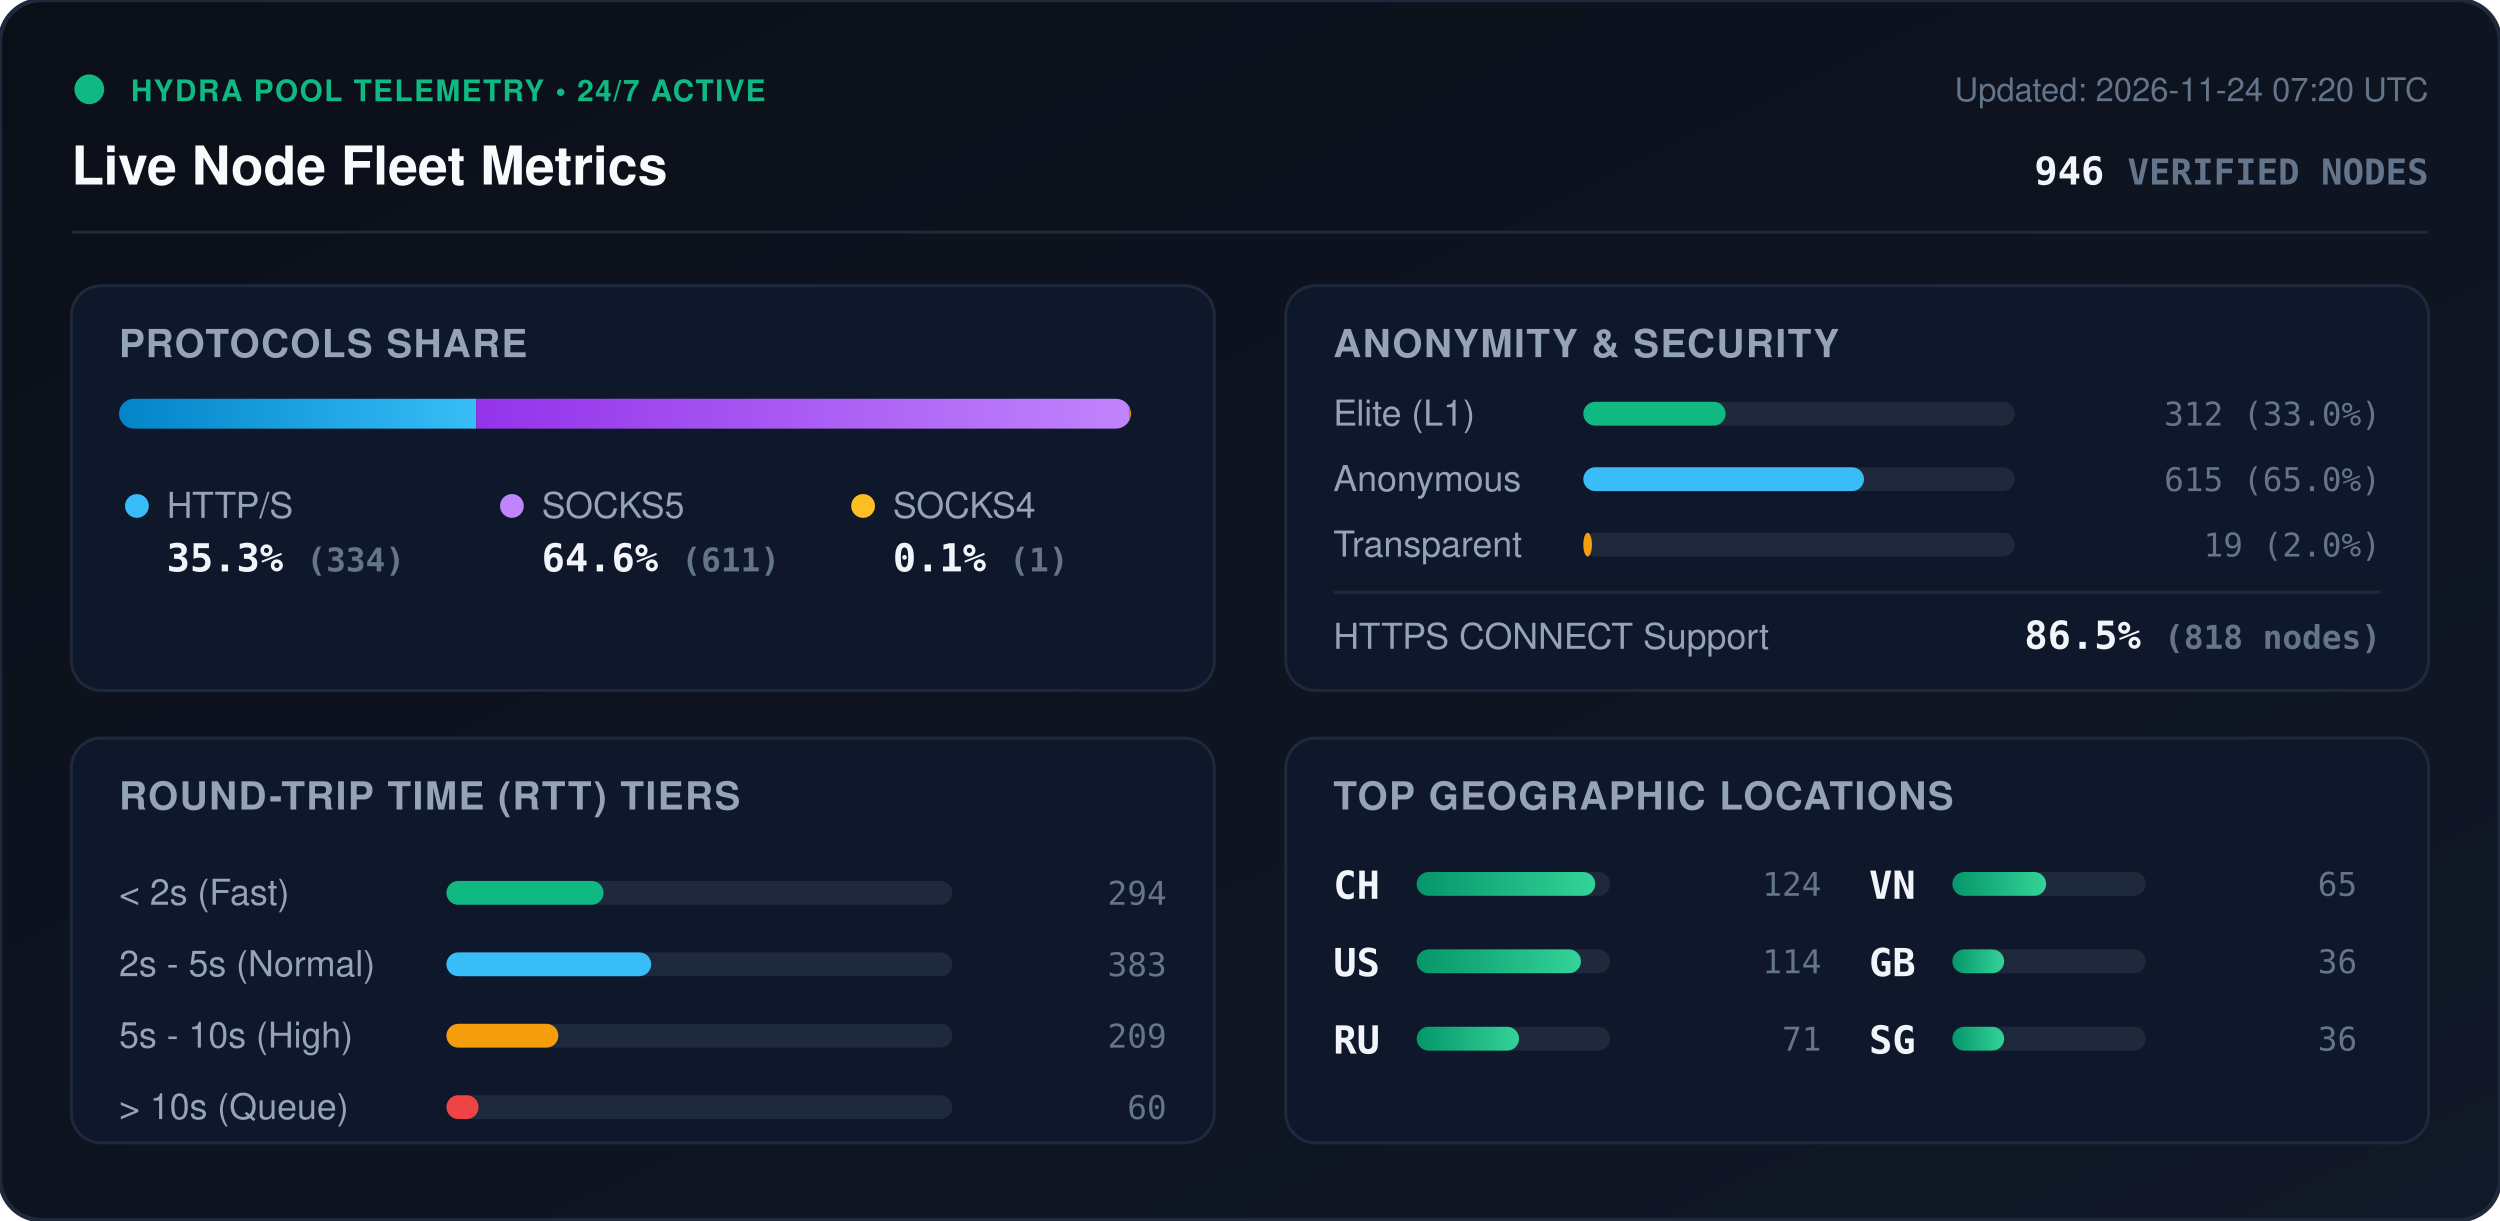
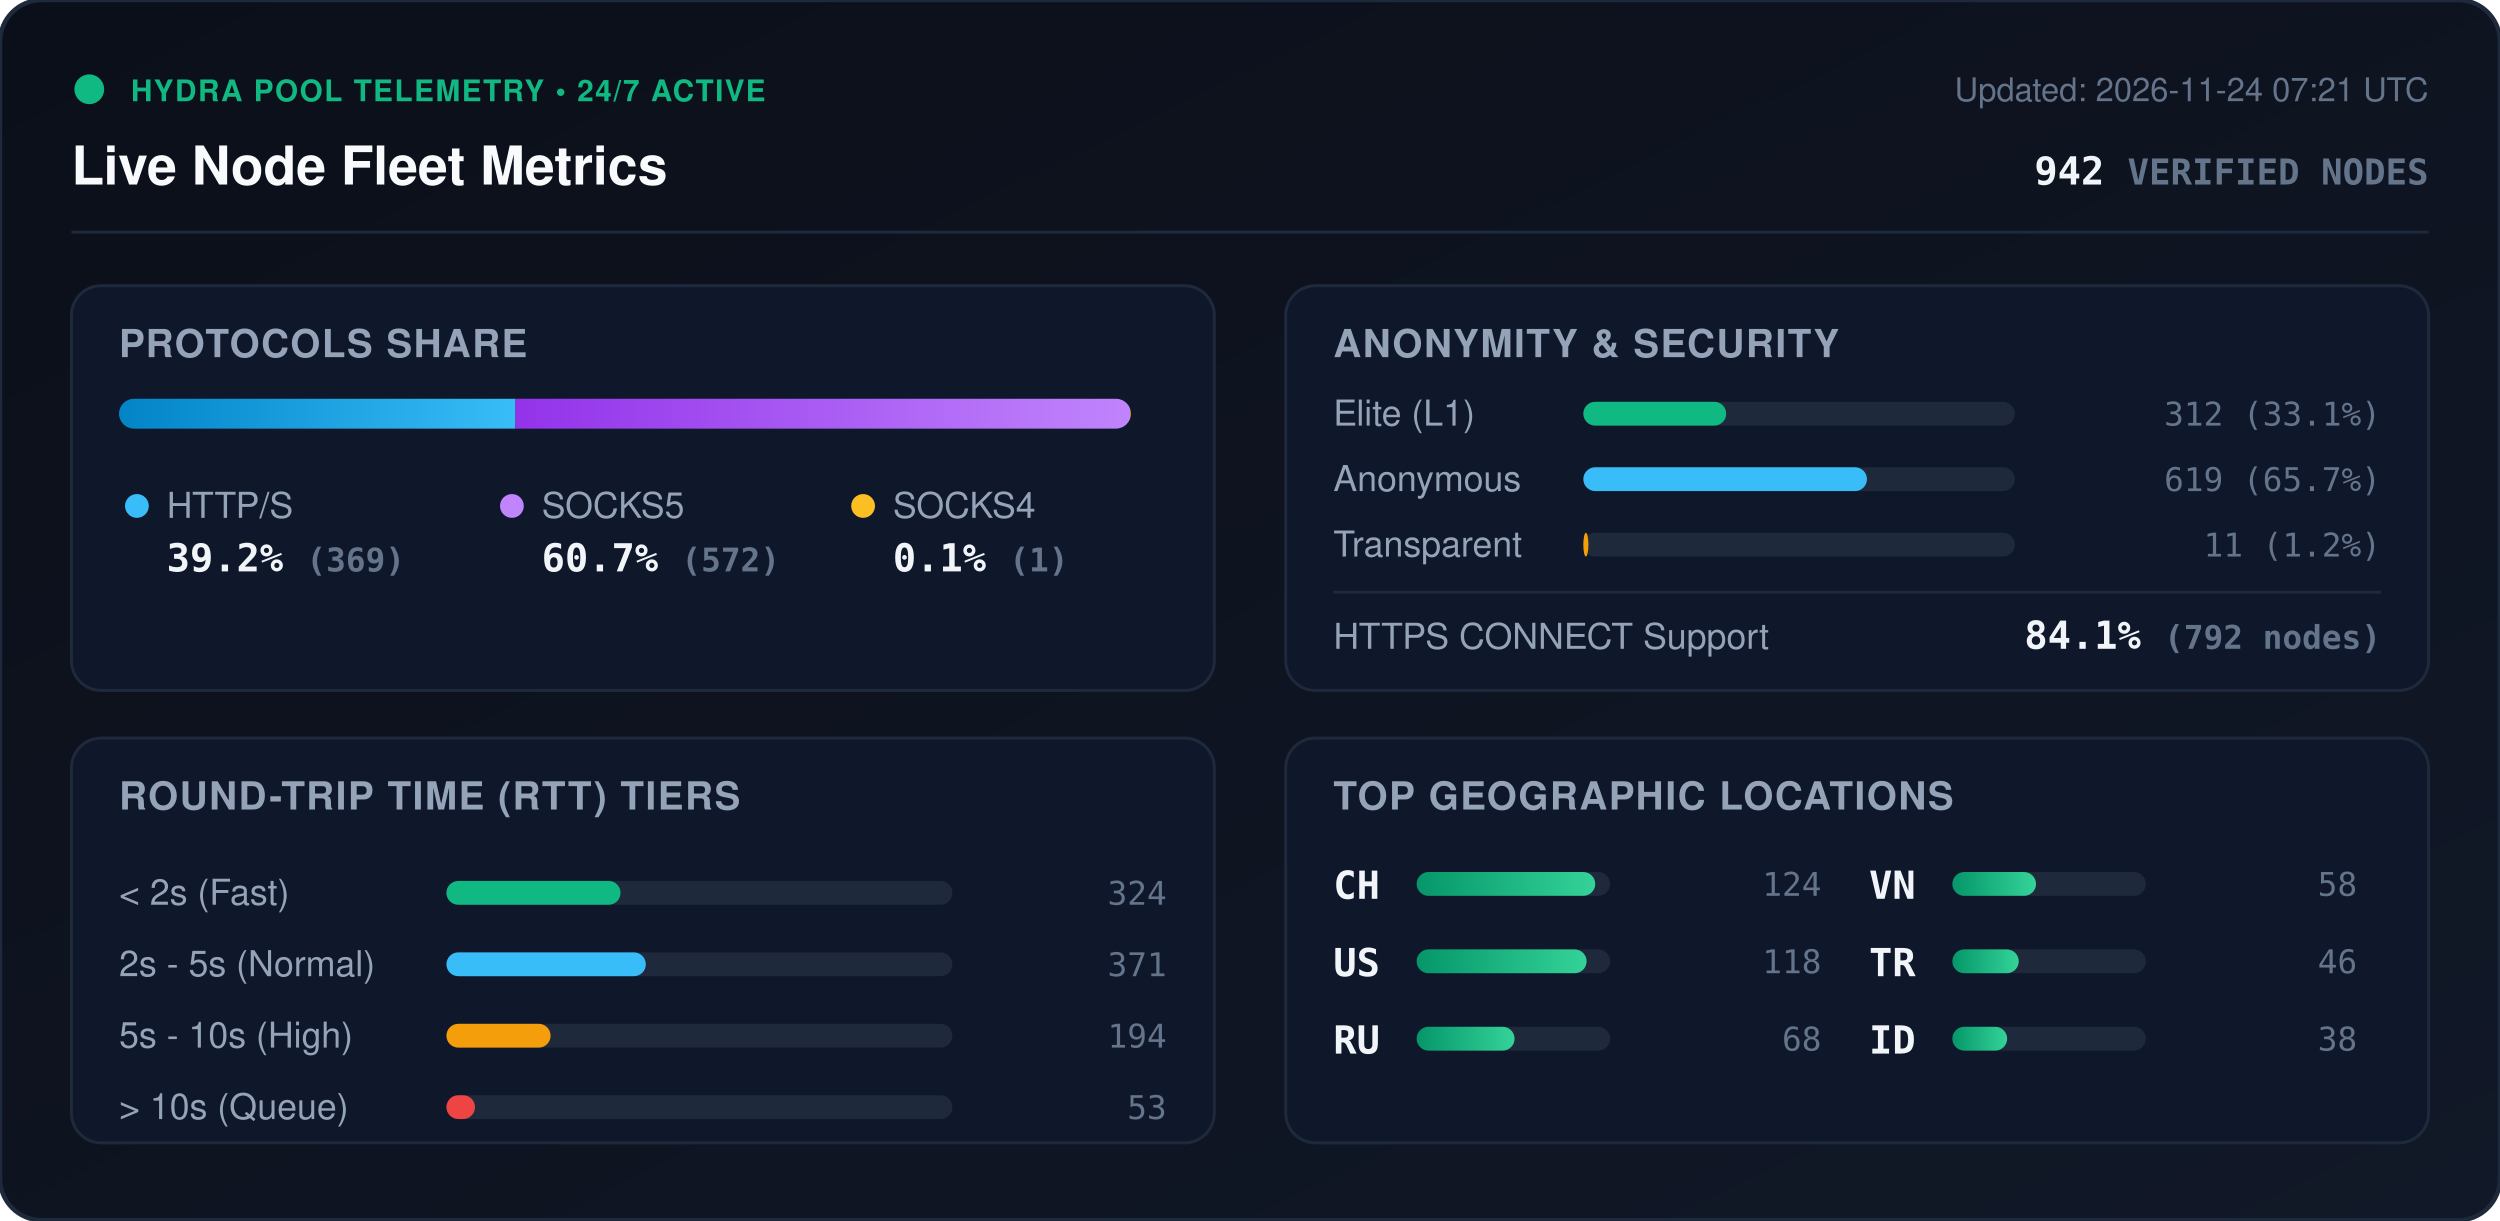
<svg xmlns="http://www.w3.org/2000/svg" viewBox="0 0 840 410" width="840" height="410" style="max-width: 100%; height: auto;">
  <defs>
    <linearGradient id="bg" x1="0%" y1="0%" x2="100%" y2="100%">
      <stop offset="0%" stop-color="#0b0f19" />
      <stop offset="100%" stop-color="#111827" />
    </linearGradient>
    <linearGradient id="bar-http" x1="0%" y1="0%" x2="100%" y2="0%">
      <stop offset="0%" stop-color="#0284c7" />
      <stop offset="100%" stop-color="#38bdf8" />
    </linearGradient>
    <linearGradient id="bar-socks5" x1="0%" y1="0%" x2="100%" y2="0%">
      <stop offset="0%" stop-color="#9333ea" />
      <stop offset="100%" stop-color="#c084fc" />
    </linearGradient>
    <linearGradient id="bar-socks4" x1="0%" y1="0%" x2="100%" y2="0%">
      <stop offset="0%" stop-color="#d97706" />
      <stop offset="100%" stop-color="#fbbf24" />
    </linearGradient>
    <linearGradient id="bar-green" x1="0%" y1="0%" x2="100%" y2="0%">
      <stop offset="0%" stop-color="#059669" />
      <stop offset="100%" stop-color="#34d399" />
    </linearGradient>
    <clipPath id="prog-track-clip">
      <rect width="340.0" height="10" rx="5" />
    </clipPath>
    <style>
      .title { font: 700 18px -apple-system, BlinkMacSystemFont, 'Segoe UI', Helvetica, Arial, sans-serif; fill: #f8fafc; }
      .sub { font: 500 11px -apple-system, BlinkMacSystemFont, 'Segoe UI', Helvetica, Arial, sans-serif; fill: #64748b; }
      .section-hdr { font: 600 13px -apple-system, BlinkMacSystemFont, 'Segoe UI', Helvetica, Arial, sans-serif; fill: #94a3b8; letter-spacing: 0.5px; }
      .metric-val { font: 700 13px -apple-system, BlinkMacSystemFont, 'Segoe UI', Helvetica, Arial, sans-serif; fill: #f1f5f9; }
      .metric-lbl { font: 500 12px -apple-system, BlinkMacSystemFont, 'Segoe UI', Helvetica, Arial, sans-serif; fill: #94a3b8; }
      .badge-txt { font: 700 10px -apple-system, BlinkMacSystemFont, 'Segoe UI', Helvetica, Arial, sans-serif; fill: #10b981; letter-spacing: 0.5px; }
      .mono { font-family: ui-monospace, SFMono-Regular, Menlo, Monaco, Consolas, monospace; }
      .pulse { animation: beacon 2s infinite ease-in-out; }
      @keyframes beacon { 0%, 100% { opacity: 1; } 50% { opacity: 0.35; } }
    </style>
  </defs>
  <rect width="840" height="410" rx="14" fill="url(#bg)" stroke="#1e293b" stroke-width="1.5" />
  <g transform="translate(24, 24)">
    <circle cx="6" cy="6" r="5" fill="#10b981" class="pulse" />
    <text x="20" y="10" class="badge-txt">HYDRA POOL TELEMETRY • 24/7 ACTIVE</text>
    <text x="0" y="38" class="title">Live Node Fleet Metrics</text>
-     <text x="792" y="10" text-anchor="end" class="sub">Updated: 2026-11-24 07:20 UTC</text>
-     <text x="792" y="38" text-anchor="end" class="metric-val mono" fill="#38bdf8">946 <tspan font-size="12" fill="#64748b">VERIFIED NODES</tspan>
+     <text x="792" y="10" text-anchor="end" class="sub">Updated: 2026-11-24 07:21 UTC</text>
+     <text x="792" y="38" text-anchor="end" class="metric-val mono" fill="#38bdf8">942 <tspan font-size="12" fill="#64748b">VERIFIED NODES</tspan>
    </text>
  </g>
  <line x1="24" y1="78" x2="816" y2="78" stroke="#1e293b" stroke-width="1" />
  <g transform="translate(24, 96)">
    <rect width="384" height="136" rx="10" fill="#0f172a" stroke="#1e293b" />
    <text x="16" y="24" class="section-hdr">PROTOCOLS SHARE</text>
    <g transform="translate(16, 38)">
      <rect width="340.0" height="10" rx="5" fill="#1e293b" />
      <g clip-path="url(#prog-track-clip)">
-         <rect x="0" width="120.0" height="10" fill="url(#bar-http)" />
-         <rect x="120.0" width="219.6" height="10" fill="url(#bar-socks5)" />
-         <rect x="339.6" width="0.4" height="10" fill="url(#bar-socks4)" />
+         <rect x="0" width="133.2" height="10" fill="url(#bar-http)" />
+         <rect x="133.2" width="206.5" height="10" fill="url(#bar-socks5)" />
+         <rect x="339.7" width="0.4" height="10" fill="url(#bar-socks4)" />
      </g>
    </g>
    <g transform="translate(16, 68)">
      <circle cx="6" cy="6" r="4" fill="#38bdf8" />
      <text x="16" y="10" class="metric-lbl">HTTP/S</text>
-       <text x="16" y="28" class="metric-val mono">35.3% <tspan font-size="11" fill="#64748b">(334)</tspan>
+       <text x="16" y="28" class="metric-val mono">39.2% <tspan font-size="11" fill="#64748b">(369)</tspan>
      </text>
      <circle cx="132" cy="6" r="4" fill="#c084fc" />
      <text x="142" y="10" class="metric-lbl">SOCKS5</text>
-       <text x="142" y="28" class="metric-val mono">64.6% <tspan font-size="11" fill="#64748b">(611)</tspan>
+       <text x="142" y="28" class="metric-val mono">60.7% <tspan font-size="11" fill="#64748b">(572)</tspan>
      </text>
      <circle cx="250" cy="6" r="4" fill="#fbbf24" />
      <text x="260" y="10" class="metric-lbl">SOCKS4</text>
      <text x="260" y="28" class="metric-val mono">0.1% <tspan font-size="11" fill="#64748b">(1)</tspan>
      </text>
    </g>
  </g>
  <g transform="translate(432, 96)">
    <rect width="384" height="136" rx="10" fill="#0f172a" stroke="#1e293b" />
    <text x="16" y="24" class="section-hdr">ANONYMITY &amp; SECURITY</text>
    <text x="16" y="47" class="metric-lbl">Elite (L1)</text>
    <rect x="100" y="39" width="145.0" height="8" rx="4" fill="#1e293b" />
-     <rect x="100" y="39" width="47.8" height="8" rx="4" fill="#10b981" />
-     <text x="368" y="47" text-anchor="end" class="mono sub" fill="#e2e8f0">312 (33.0%)</text>
+     <rect x="100" y="39" width="48.0" height="8" rx="4" fill="#10b981" />
+     <text x="368" y="47" text-anchor="end" class="mono sub" fill="#e2e8f0">312 (33.1%)</text>
    <text x="16" y="69" class="metric-lbl">Anonymous</text>
    <rect x="100" y="61" width="145.0" height="8" rx="4" fill="#1e293b" />
-     <rect x="100" y="61" width="94.3" height="8" rx="4" fill="#38bdf8" />
-     <text x="368" y="69" text-anchor="end" class="mono sub" fill="#e2e8f0">615 (65.0%)</text>
+     <rect x="100" y="61" width="95.3" height="8" rx="4" fill="#38bdf8" />
+     <text x="368" y="69" text-anchor="end" class="mono sub" fill="#e2e8f0">619 (65.7%)</text>
    <text x="16" y="91" class="metric-lbl">Transparent</text>
    <rect x="100" y="83" width="145.0" height="8" rx="4" fill="#1e293b" />
-     <rect x="100" y="83" width="2.9" height="8" rx="4" fill="#f59e0b" />
-     <text x="368" y="91" text-anchor="end" class="mono sub" fill="#e2e8f0">19 (2.0%)</text>
+     <rect x="100" y="83" width="1.7" height="8" rx="4" fill="#f59e0b" />
+     <text x="368" y="91" text-anchor="end" class="mono sub" fill="#e2e8f0">11 (1.2%)</text>
    <line x1="16" y1="103" x2="368" y2="103" stroke="#1e293b" stroke-width="1" />
    <text x="16" y="122" class="metric-lbl">HTTPS CONNECT Support</text>
-     <text x="368" y="122" text-anchor="end" class="metric-val mono" fill="#34d399">86.5% <tspan font-size="11" fill="#64748b">(818 nodes)</tspan>
+     <text x="368" y="122" text-anchor="end" class="metric-val mono" fill="#34d399">84.1% <tspan font-size="11" fill="#64748b">(792 nodes)</tspan>
    </text>
  </g>
  <g transform="translate(24, 248)">
    <rect width="384" height="136" rx="10" fill="#0f172a" stroke="#1e293b" />
    <text x="16" y="24" class="section-hdr">ROUND-TRIP TIME (RTT) TIERS</text>
    <g transform="translate(16, 42)">
      <text x="0" y="14" class="metric-lbl">&lt; 2s (Fast)</text>
      <rect x="110" y="6" width="170" height="8" rx="4" fill="#1e293b" />
-       <rect x="110" y="6" width="52.8" height="8" rx="4" fill="#10b981" />
-       <text x="352" y="14" text-anchor="end" class="mono sub">294</text>
+       <rect x="110" y="6" width="58.5" height="8" rx="4" fill="#10b981" />
+       <text x="352" y="14" text-anchor="end" class="mono sub">324</text>
      <text x="0" y="38" class="metric-lbl">2s - 5s (Normal)</text>
      <rect x="110" y="30" width="170" height="8" rx="4" fill="#1e293b" />
-       <rect x="110" y="30" width="68.8" height="8" rx="4" fill="#38bdf8" />
-       <text x="352" y="38" text-anchor="end" class="mono sub">383</text>
+       <rect x="110" y="30" width="67.0" height="8" rx="4" fill="#38bdf8" />
+       <text x="352" y="38" text-anchor="end" class="mono sub">371</text>
      <text x="0" y="62" class="metric-lbl">5s - 10s (High)</text>
      <rect x="110" y="54" width="170" height="8" rx="4" fill="#1e293b" />
-       <rect x="110" y="54" width="37.6" height="8" rx="4" fill="#f59e0b" />
-       <text x="352" y="62" text-anchor="end" class="mono sub">209</text>
+       <rect x="110" y="54" width="35.0" height="8" rx="4" fill="#f59e0b" />
+       <text x="352" y="62" text-anchor="end" class="mono sub">194</text>
      <text x="0" y="86" class="metric-lbl">&gt; 10s (Queue)</text>
      <rect x="110" y="78" width="170" height="8" rx="4" fill="#1e293b" />
-       <rect x="110" y="78" width="10.8" height="8" rx="4" fill="#ef4444" />
-       <text x="352" y="86" text-anchor="end" class="mono sub">60</text>
+       <rect x="110" y="78" width="9.6" height="8" rx="4" fill="#ef4444" />
+       <text x="352" y="86" text-anchor="end" class="mono sub">53</text>
    </g>
  </g>
  <g transform="translate(432, 248)">
    <rect width="384" height="136" rx="10" fill="#0f172a" stroke="#1e293b" />
    <text x="16" y="24" class="section-hdr">TOP GEOGRAPHIC LOCATIONS</text>
    <g transform="translate(16, 42)">
      <g transform="translate(0, 0)">
        <text x="0" y="12" class="mono metric-val" font-size="12">CH</text>
        <rect x="28" y="3" width="65" height="8" rx="4" fill="#1e293b" />
        <rect x="28" y="3" width="60.0" height="8" rx="4" fill="url(#bar-green)" />
        <text x="164" y="11" text-anchor="end" class="mono sub">124</text>
      </g>
      <g transform="translate(0, 26)">
        <text x="0" y="12" class="mono metric-val" font-size="12">US</text>
        <rect x="28" y="3" width="65" height="8" rx="4" fill="#1e293b" />
-         <rect x="28" y="3" width="55.2" height="8" rx="4" fill="url(#bar-green)" />
-         <text x="164" y="11" text-anchor="end" class="mono sub">114</text>
+         <rect x="28" y="3" width="57.1" height="8" rx="4" fill="url(#bar-green)" />
+         <text x="164" y="11" text-anchor="end" class="mono sub">118</text>
      </g>
      <g transform="translate(0, 52)">
        <text x="0" y="12" class="mono metric-val" font-size="12">RU</text>
        <rect x="28" y="3" width="65" height="8" rx="4" fill="#1e293b" />
-         <rect x="28" y="3" width="34.4" height="8" rx="4" fill="url(#bar-green)" />
-         <text x="164" y="11" text-anchor="end" class="mono sub">71</text>
+         <rect x="28" y="3" width="32.9" height="8" rx="4" fill="url(#bar-green)" />
+         <text x="164" y="11" text-anchor="end" class="mono sub">68</text>
      </g>
      <g transform="translate(180, 0)">
        <text x="0" y="12" class="mono metric-val" font-size="12">VN</text>
        <rect x="28" y="3" width="65" height="8" rx="4" fill="#1e293b" />
-         <rect x="28" y="3" width="31.5" height="8" rx="4" fill="url(#bar-green)" />
-         <text x="164" y="11" text-anchor="end" class="mono sub">65</text>
+         <rect x="28" y="3" width="28.1" height="8" rx="4" fill="url(#bar-green)" />
+         <text x="164" y="11" text-anchor="end" class="mono sub">58</text>
      </g>
      <g transform="translate(180, 26)">
-         <text x="0" y="12" class="mono metric-val" font-size="12">GB</text>
+         <text x="0" y="12" class="mono metric-val" font-size="12">TR</text>
        <rect x="28" y="3" width="65" height="8" rx="4" fill="#1e293b" />
-         <rect x="28" y="3" width="17.4" height="8" rx="4" fill="url(#bar-green)" />
-         <text x="164" y="11" text-anchor="end" class="mono sub">36</text>
+         <rect x="28" y="3" width="22.3" height="8" rx="4" fill="url(#bar-green)" />
+         <text x="164" y="11" text-anchor="end" class="mono sub">46</text>
      </g>
      <g transform="translate(180, 52)">
-         <text x="0" y="12" class="mono metric-val" font-size="12">SG</text>
+         <text x="0" y="12" class="mono metric-val" font-size="12">ID</text>
        <rect x="28" y="3" width="65" height="8" rx="4" fill="#1e293b" />
-         <rect x="28" y="3" width="17.4" height="8" rx="4" fill="url(#bar-green)" />
-         <text x="164" y="11" text-anchor="end" class="mono sub">36</text>
+         <rect x="28" y="3" width="18.4" height="8" rx="4" fill="url(#bar-green)" />
+         <text x="164" y="11" text-anchor="end" class="mono sub">38</text>
      </g>
    </g>
  </g>
</svg>
